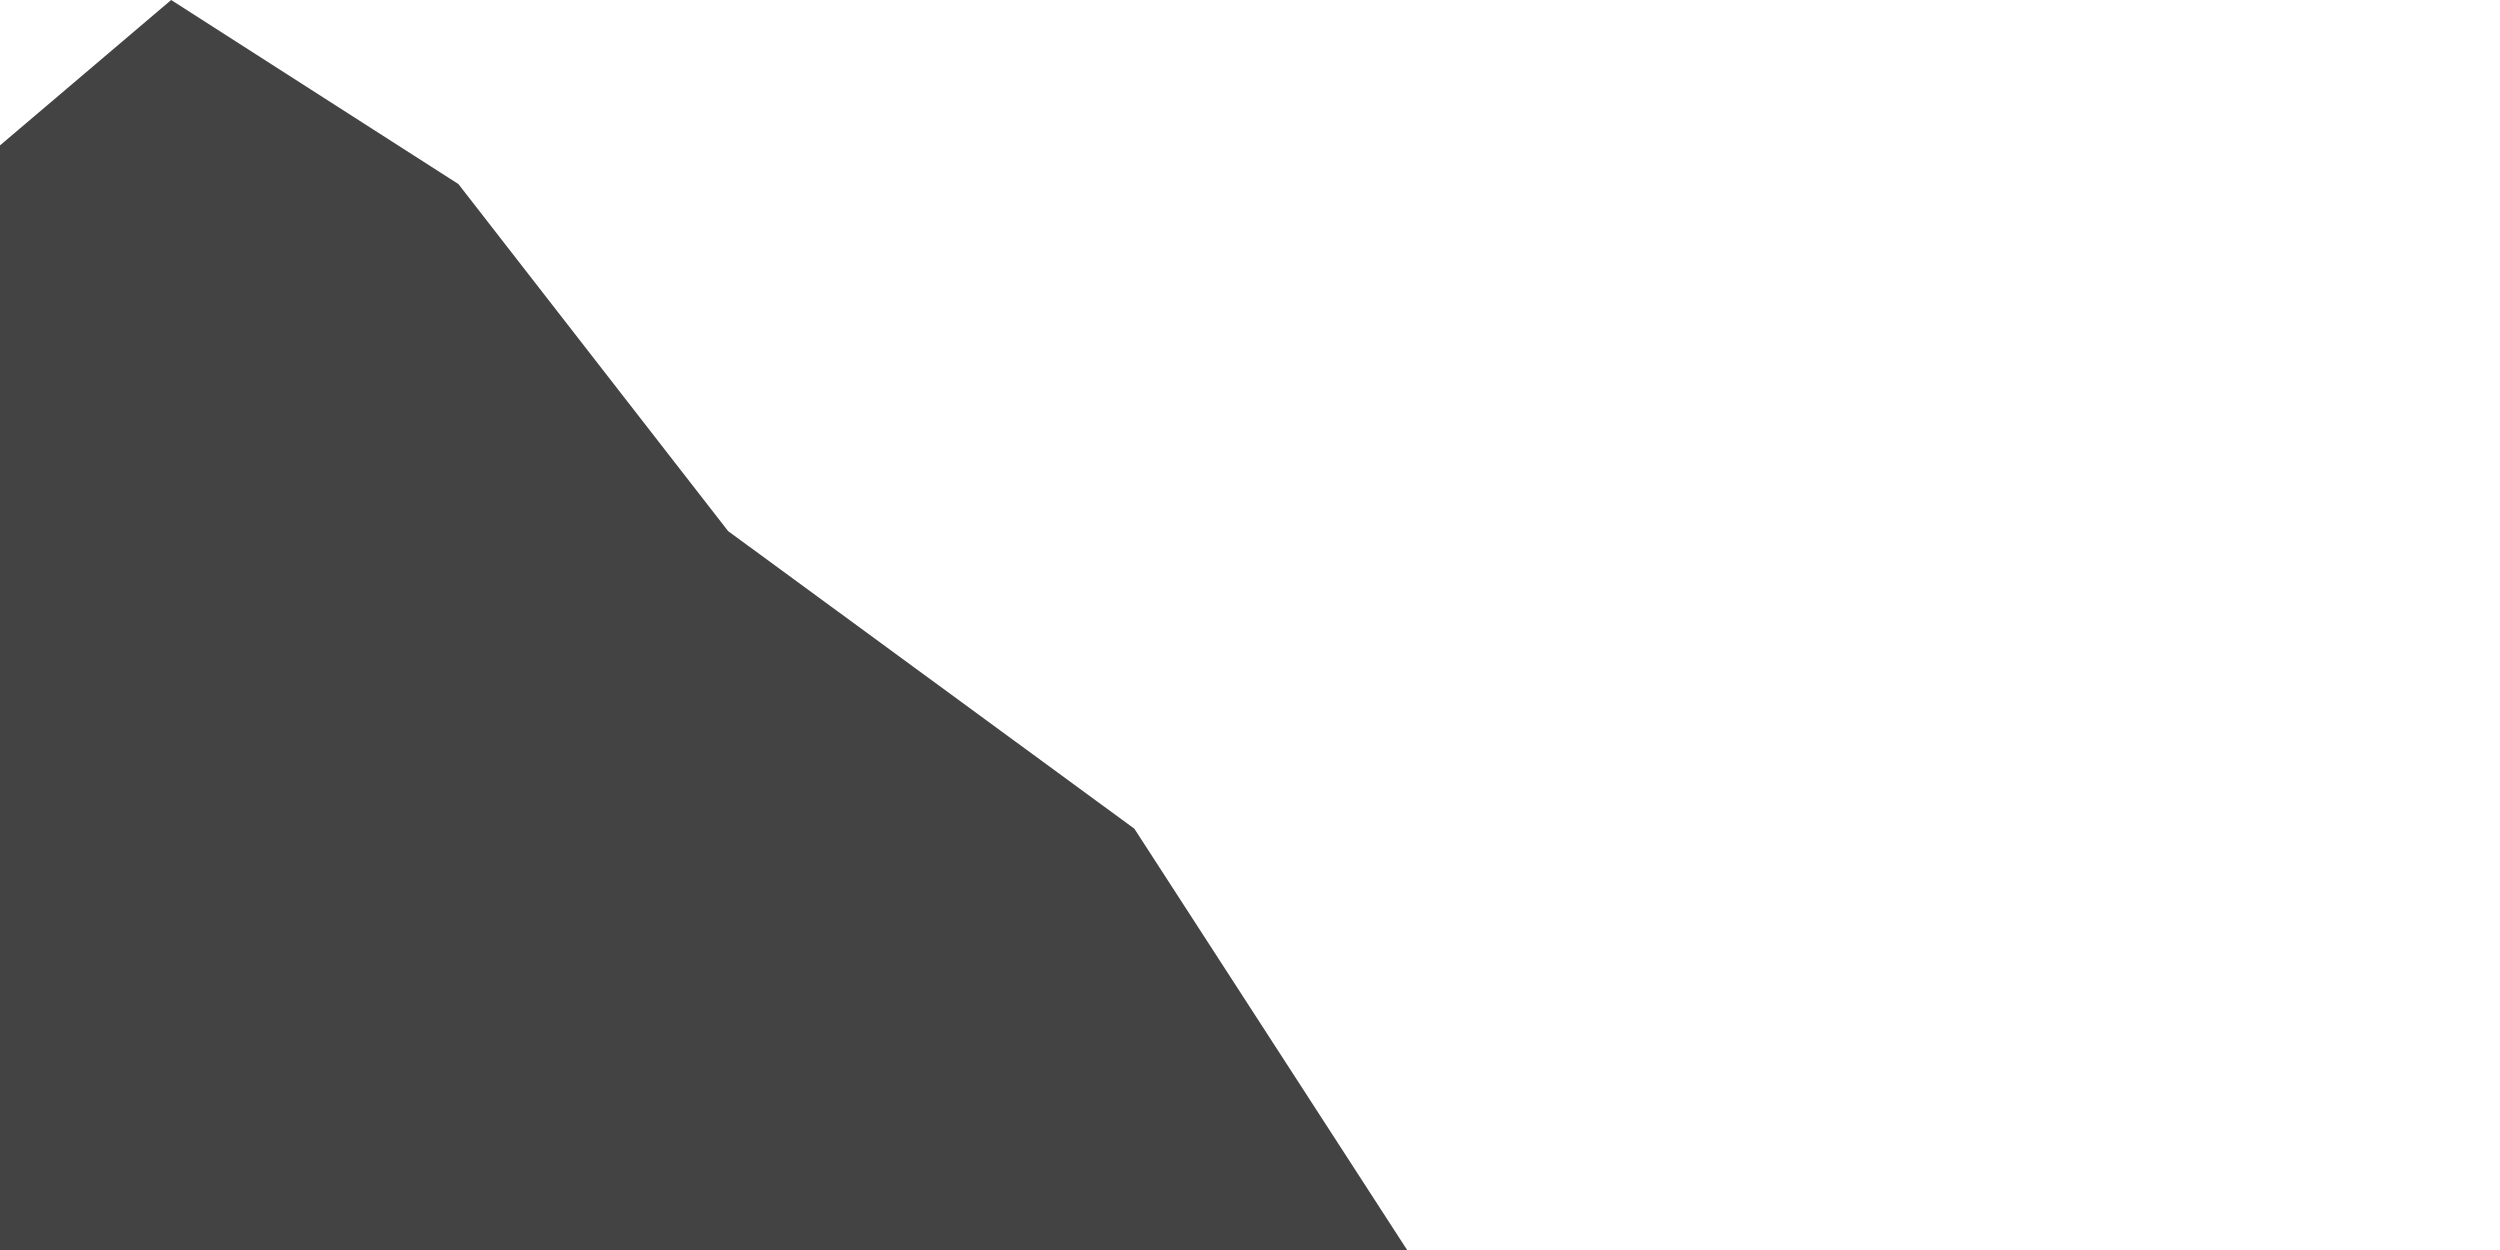
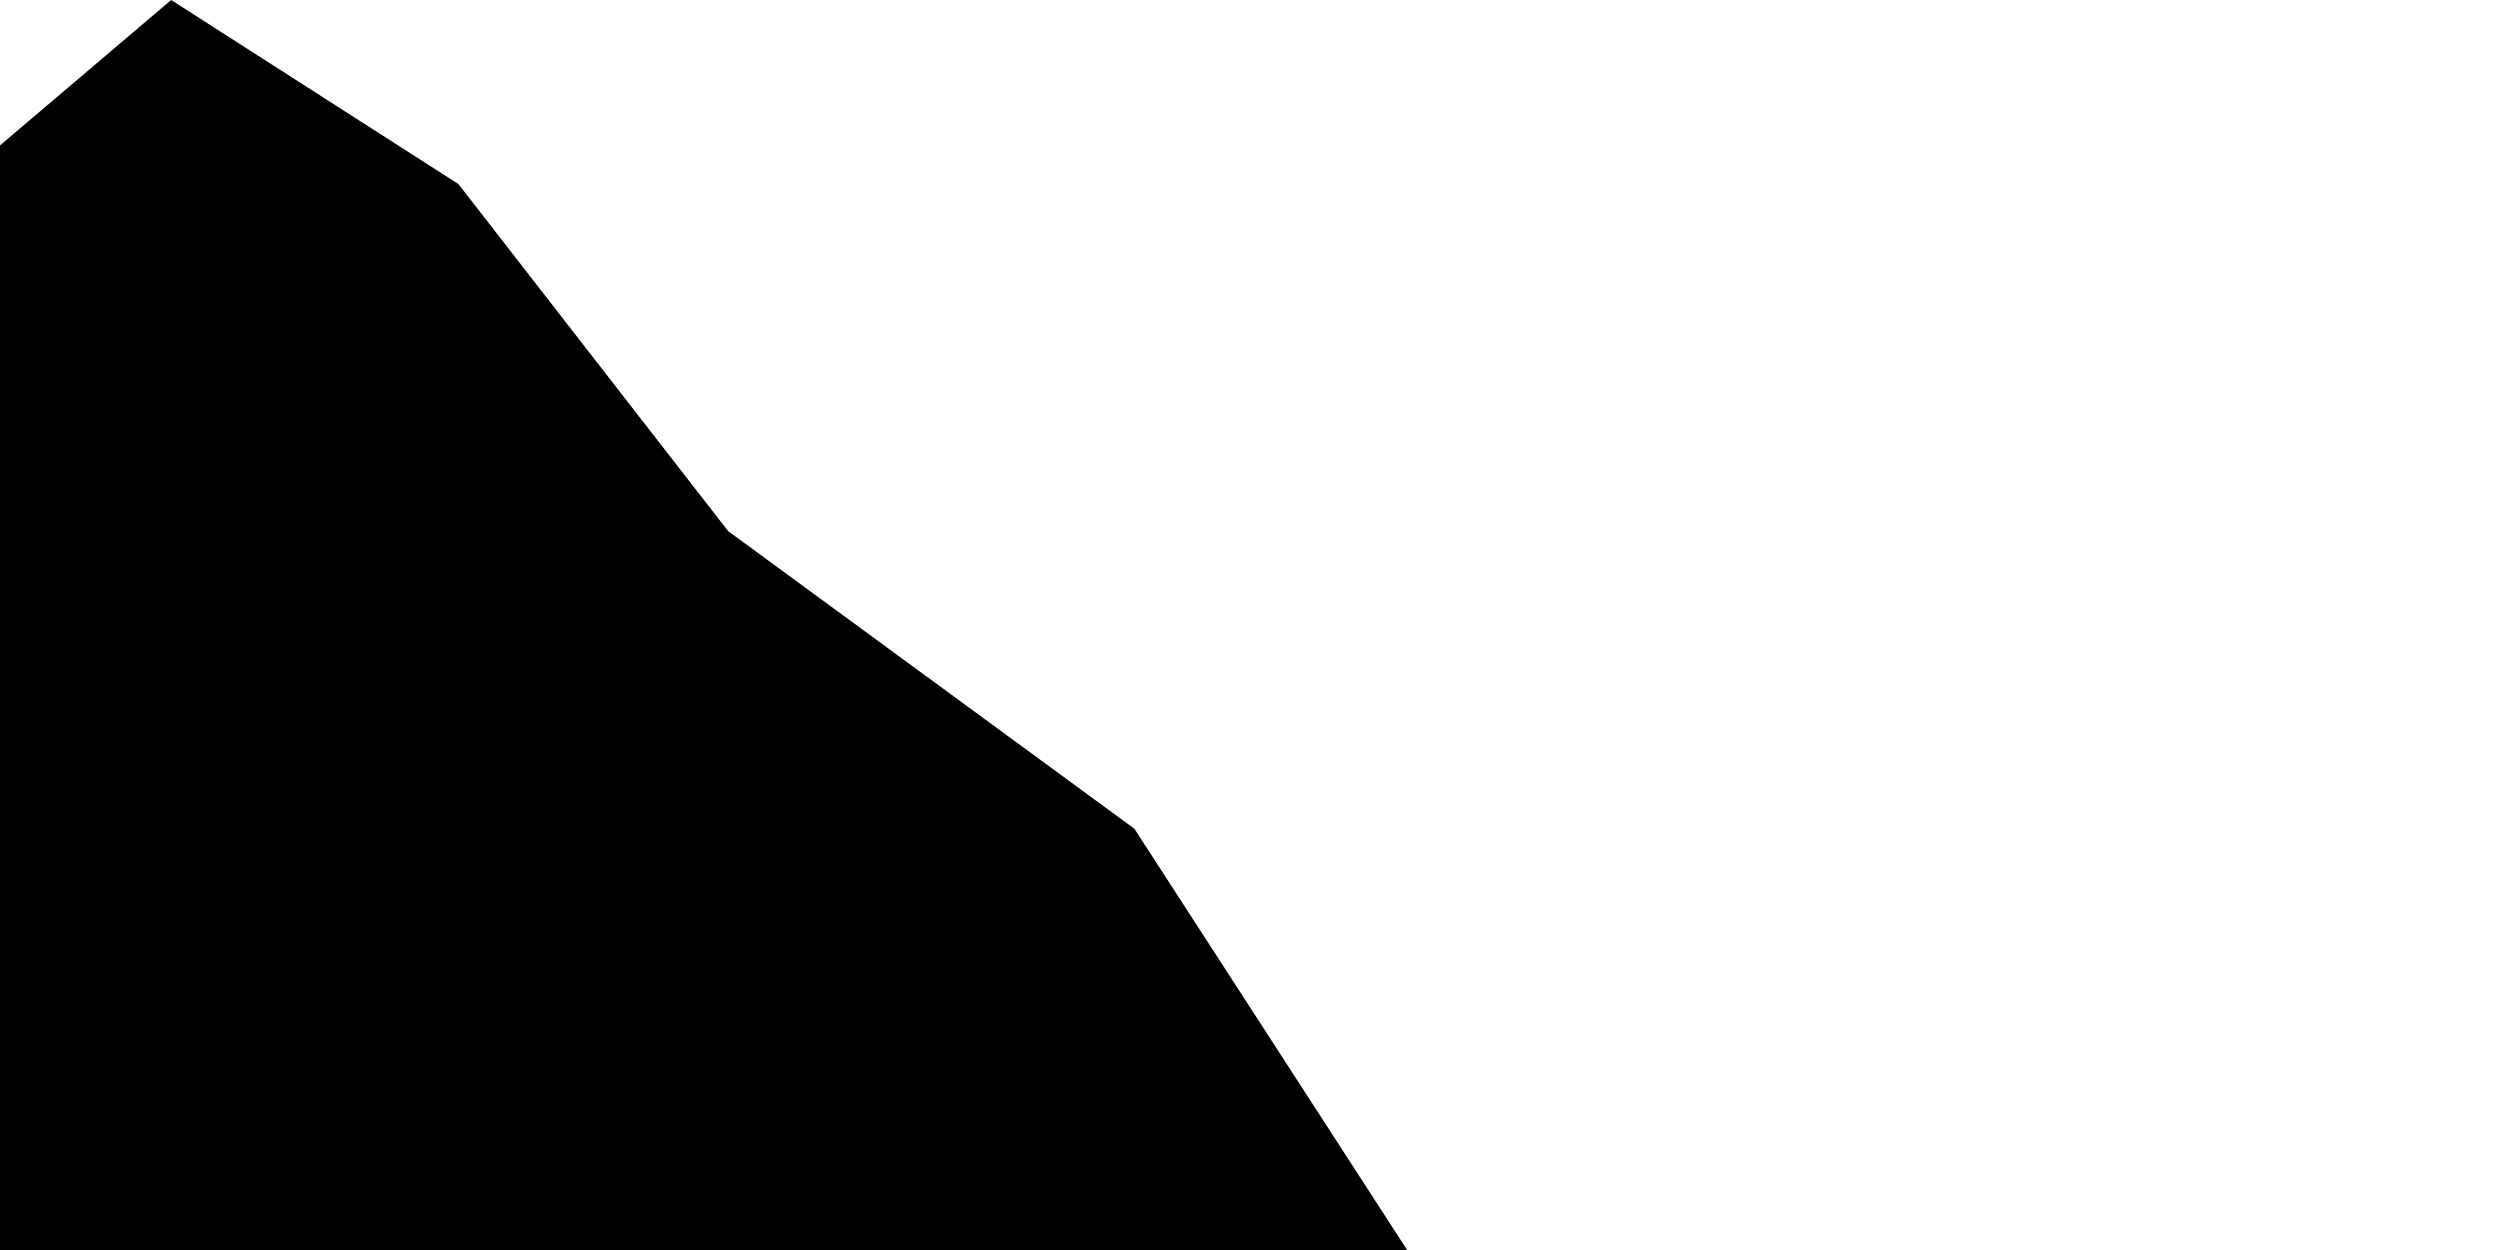
- <svg xmlns="http://www.w3.org/2000/svg" width="1000" height="500" viewBox="0 0 1000 500">
-   <polygon fill="#434343" points="0 58.152 68.464 0 183.365 73.627 291.25 212.443 453.753 331.491 562.86 500 0 500" />
+ <svg xmlns="http://www.w3.org/2000/svg" viewBox="0 0 1000 500">
+   <polygon points="0 58.152 68.464 0 183.365 73.627 291.25 212.443 453.753 331.491 562.86 500 0 500" />
</svg>
